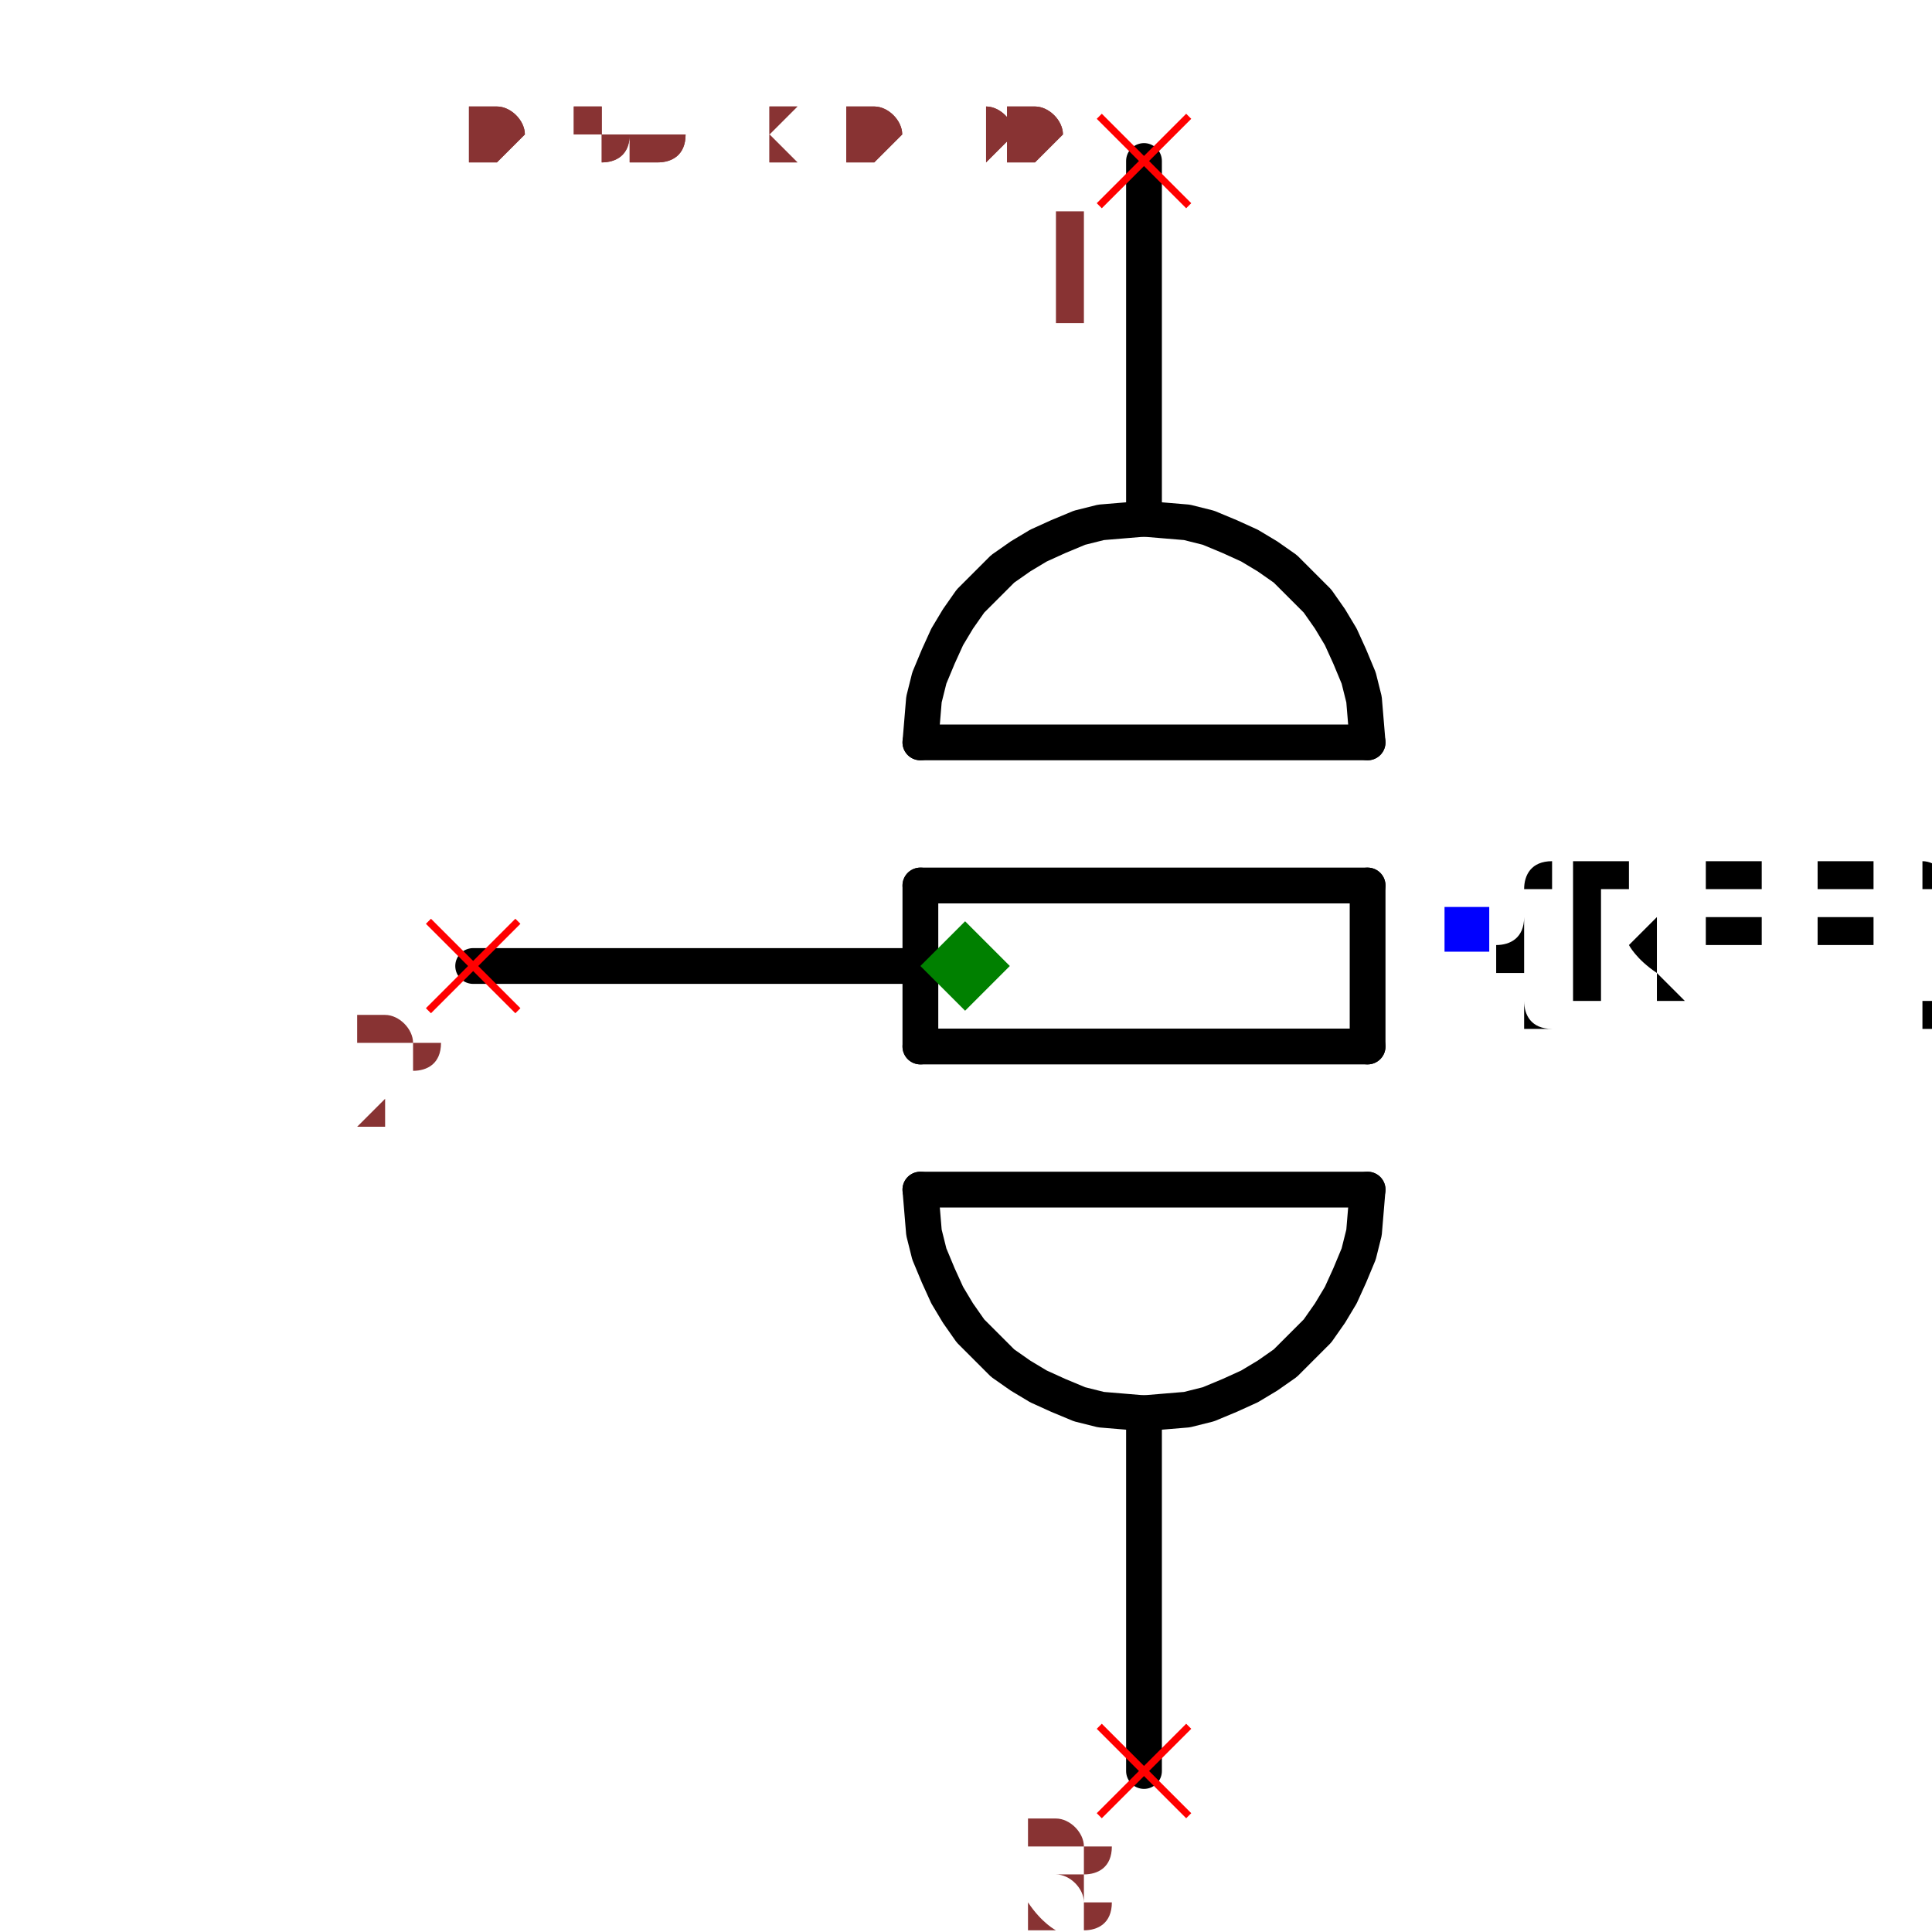
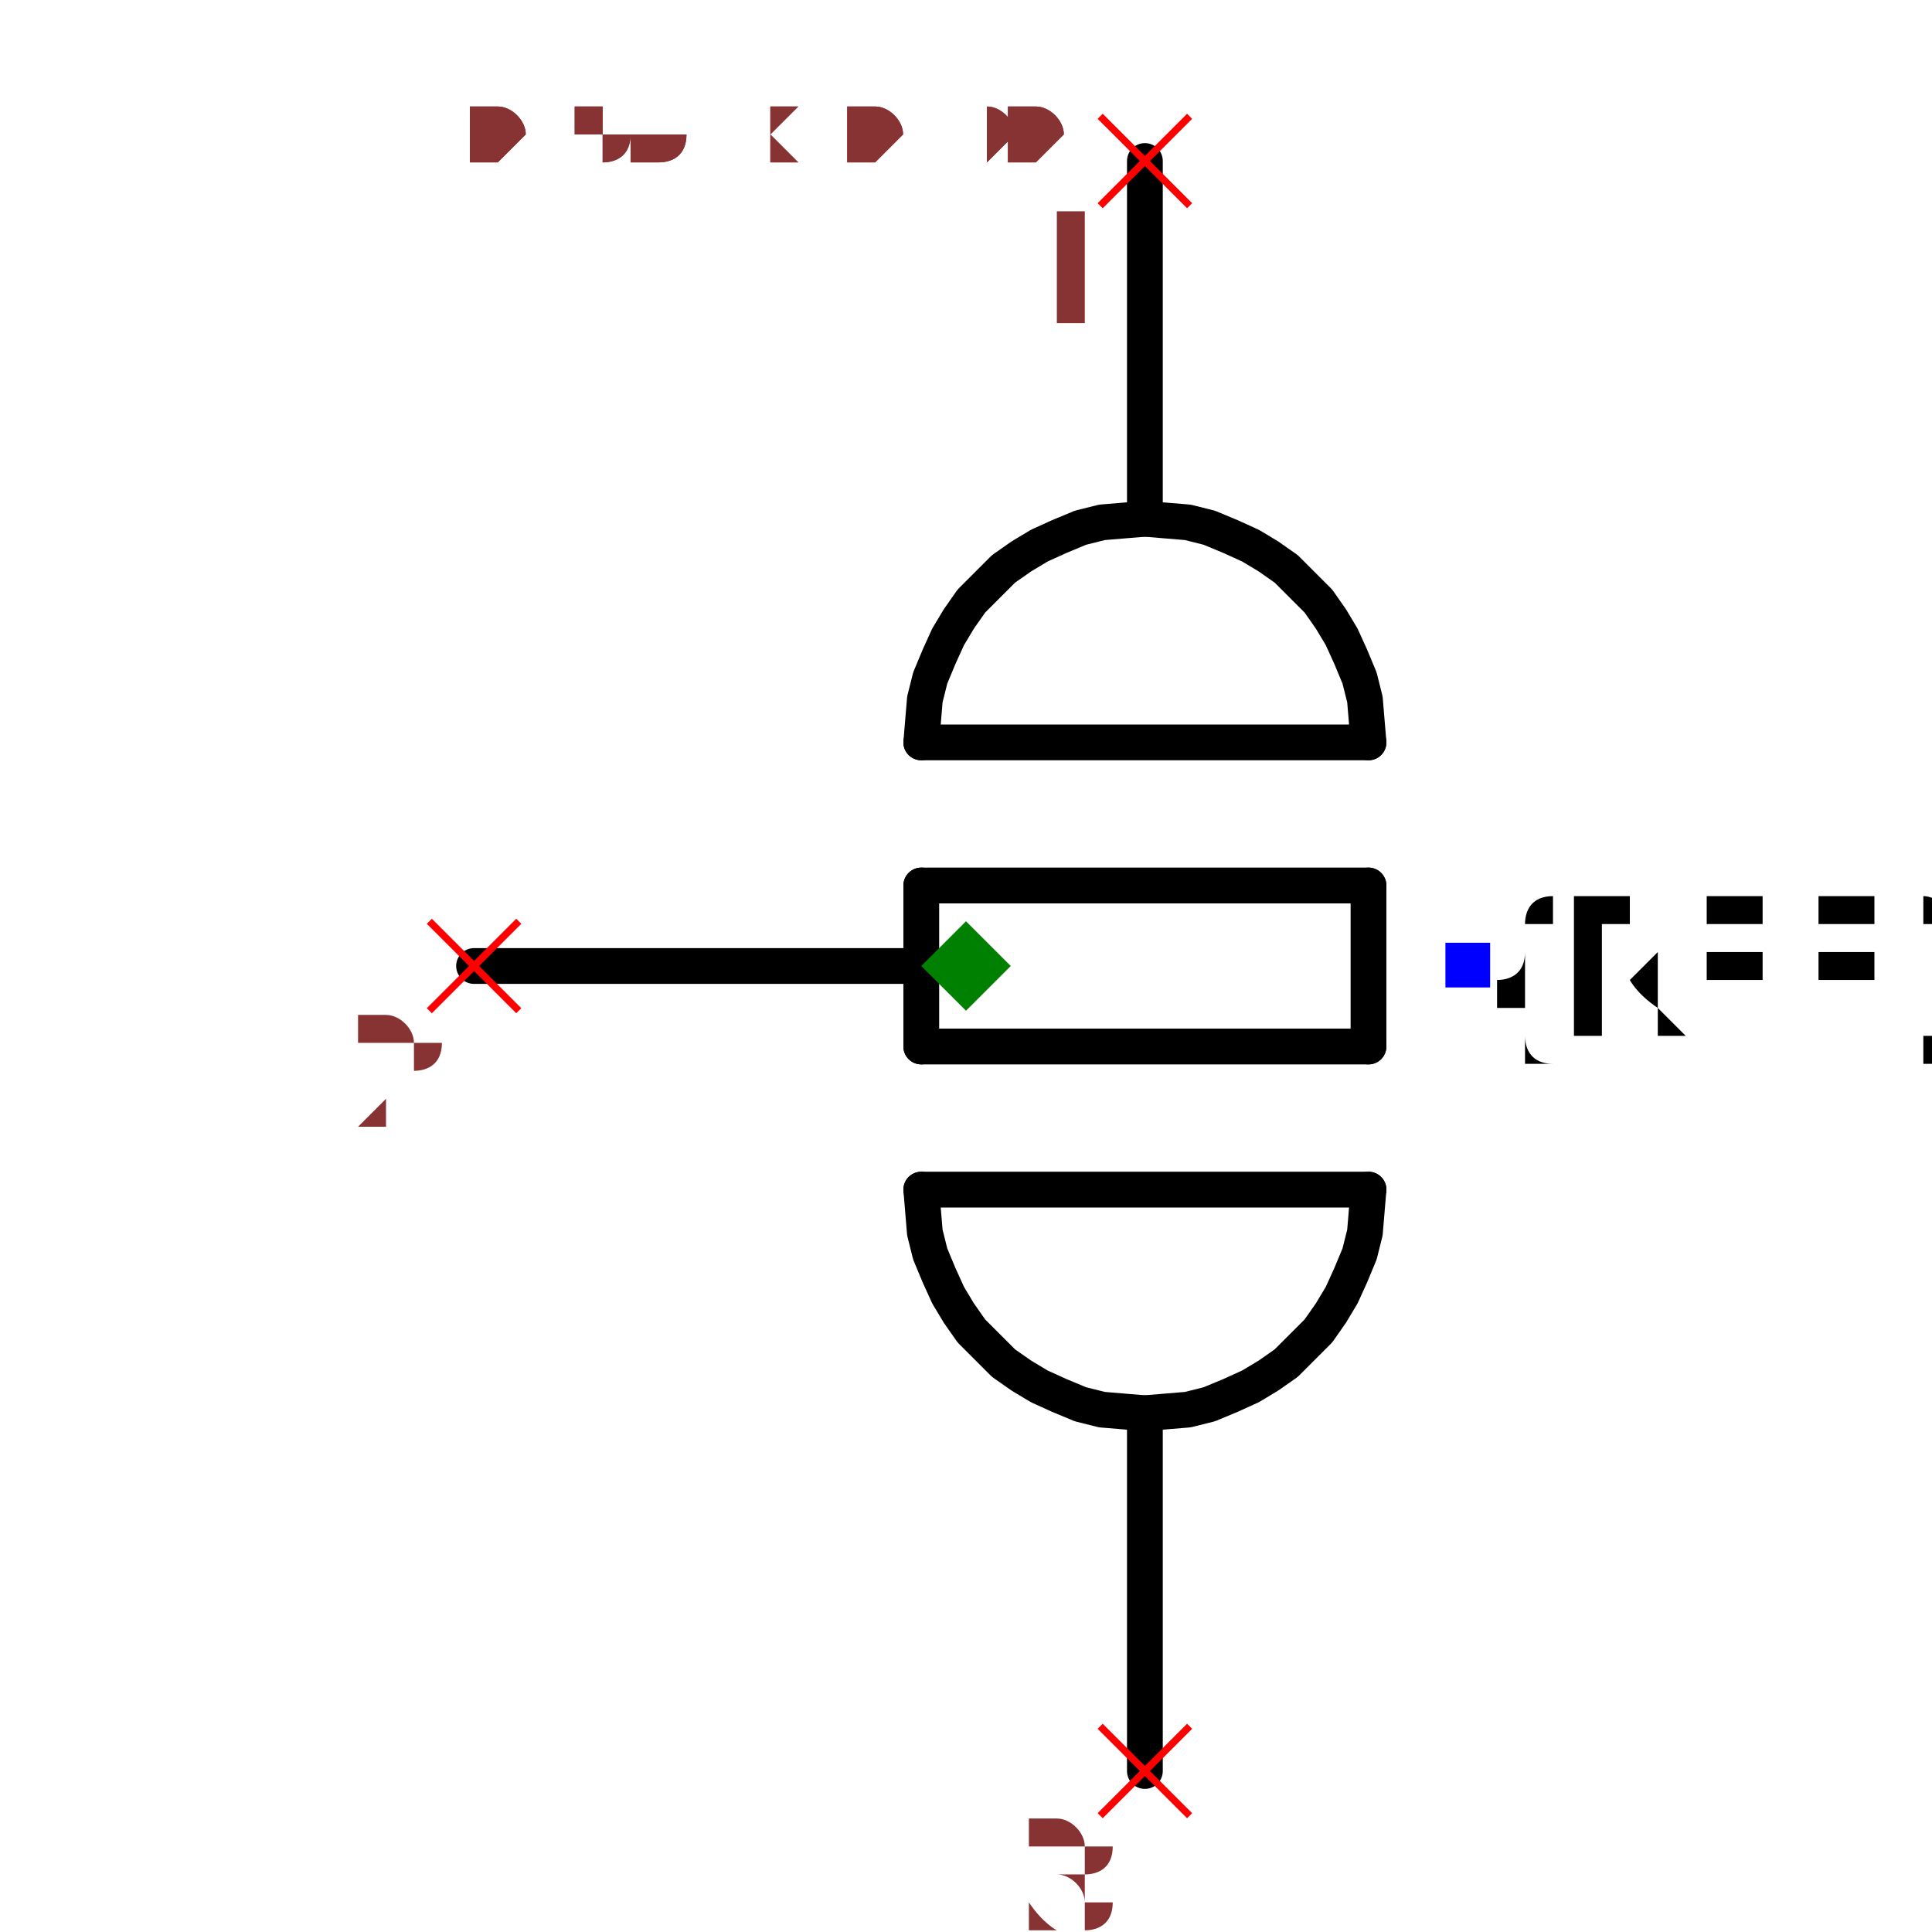
- <svg xmlns="http://www.w3.org/2000/svg" width="150" height="150" viewBox="-0.333 -0.54 0.667 1.08">
+ <svg xmlns="http://www.w3.org/2000/svg" width="150" height="150" viewBox="-0.333 -0.54 0.666 1.08">
  <path d="M0.1,-0.25 L0.1,-0.45" fill="none" stroke="black" stroke-width="0.02" stroke-linecap="round" stroke-linejoin="round" />
  <path d="M0.1,0.45 L0.1,0.25" fill="none" stroke="black" stroke-width="0.02" stroke-linecap="round" stroke-linejoin="round" />
  <path d="M-0.025,1.5308084989341916e-18 L-0.275,1.683889348827611e-17" fill="none" stroke="black" stroke-width="0.02" stroke-linecap="round" stroke-linejoin="round" />
  <path d="M0.225,0.125 L-0.025,0.125" fill="black" stroke="black" stroke-width="0.02" stroke-linecap="round" stroke-linejoin="round" />
  <path d="M0.225,0.045 L-0.025,0.045" fill="black" stroke="black" stroke-width="0.02" stroke-linecap="round" stroke-linejoin="round" />
  <path d="M0.225,-0.045 L-0.025,-0.045" fill="black" stroke="black" stroke-width="0.02" stroke-linecap="round" stroke-linejoin="round" />
  <path d="M0.225,0.045 L0.225,-0.045" fill="black" stroke="black" stroke-width="0.02" stroke-linecap="round" stroke-linejoin="round" />
  <path d="M-0.025,0.045 L-0.025,-0.045" fill="black" stroke="black" stroke-width="0.02" stroke-linecap="round" stroke-linejoin="round" />
  <path d="M0.225,-0.125 L-0.025,-0.125" fill="black" stroke="black" stroke-width="0.02" stroke-linecap="round" stroke-linejoin="round" />
  <path d="M0.225,-0.125 L0.224,-0.137 L0.223,-0.149 L0.22,-0.161 L0.215,-0.173 L0.21,-0.184 L0.204,-0.194 L0.197,-0.204 L0.188,-0.213 L0.179,-0.222 L0.169,-0.229 L0.159,-0.235 L0.148,-0.24 L0.136,-0.245 L0.124,-0.248 L0.112,-0.249 L0.1,-0.25 L0.088,-0.249 L0.076,-0.248 L0.064,-0.245 L0.052,-0.24 L0.041,-0.235 L0.031,-0.229 L0.021,-0.222 L0.012,-0.213 L0.003,-0.204 L-0.004,-0.194 L-0.01,-0.184 L-0.015,-0.173 L-0.02,-0.161 L-0.023,-0.149 L-0.024,-0.137 L-0.025,-0.125" fill="none" stroke="black" stroke-width="0.02" stroke-linecap="round" stroke-linejoin="round" />
  <path d="M0.225,0.125 L0.224,0.137 L0.223,0.149 L0.22,0.161 L0.215,0.173 L0.21,0.184 L0.204,0.194 L0.197,0.204 L0.188,0.213 L0.179,0.222 L0.169,0.229 L0.159,0.235 L0.148,0.24 L0.136,0.245 L0.124,0.248 L0.112,0.249 L0.1,0.25 L0.088,0.249 L0.076,0.248 L0.064,0.245 L0.052,0.24 L0.041,0.235 L0.031,0.229 L0.021,0.222 L0.012,0.213 L0.003,0.204 L-0.004,0.194 L-0.01,0.184 L-0.015,0.173 L-0.02,0.161 L-0.023,0.149 L-0.024,0.137 L-0.025,0.125" fill="none" stroke="black" stroke-width="0.02" stroke-linecap="round" stroke-linejoin="round" />
-   <text x="0.281" y="-0.021" dx="0" dy="0.038" text-anchor="start" style="font: 0.1px monospace; fill: black">{REF}</text>
-   <rect x="0.268" y="-0.033" width="0.025" height="0.025" fill="blue" />
+   <text x="0.28" y="-1.7145055188062947e-17" dx="0" dy="0.038" text-anchor="start" style="font: 0.1px monospace; fill: black">{REF}</text>
+   <rect x="0.268" y="-0.013" width="0.025" height="0.025" fill="blue" />
  <line x1="0.075" y1="-0.475" x2="0.125" y2="-0.425" stroke="red" stroke-width="0.004" />
  <line x1="0.075" y1="-0.425" x2="0.125" y2="-0.475" stroke="red" stroke-width="0.004" />
  <text x="0.06" y="-0.36" text-anchor="middle" style="font: 0.08px monospace; fill: #833;">1</text>
  <line x1="0.075" y1="0.425" x2="0.125" y2="0.475" stroke="red" stroke-width="0.004" />
  <line x1="0.075" y1="0.475" x2="0.125" y2="0.425" stroke="red" stroke-width="0.004" />
  <text x="0.06" y="0.54" text-anchor="middle" style="font: 0.08px monospace; fill: #833;">3</text>
  <line x1="-0.3" y1="-0.025" x2="-0.25" y2="0.025" stroke="red" stroke-width="0.004" />
  <line x1="-0.3" y1="0.025" x2="-0.25" y2="-0.025" stroke="red" stroke-width="0.004" />
  <text x="-0.315" y="0.09" text-anchor="middle" style="font: 0.08px monospace; fill: #833;">2</text>
  <path d="M 0 -0.025 L 0.025 0 L 0 0.025 L -0.025 0 Z" fill="green" />
  <text x="-0.278" y="-0.45" style="font: 0.05px monospace; fill: #833;">0.56 x 0.90</text>
  <text x="-0.278" y="-0.45" style="font: 0.05px monospace; fill: #833;">0.56 x 0.90</text>
</svg>
